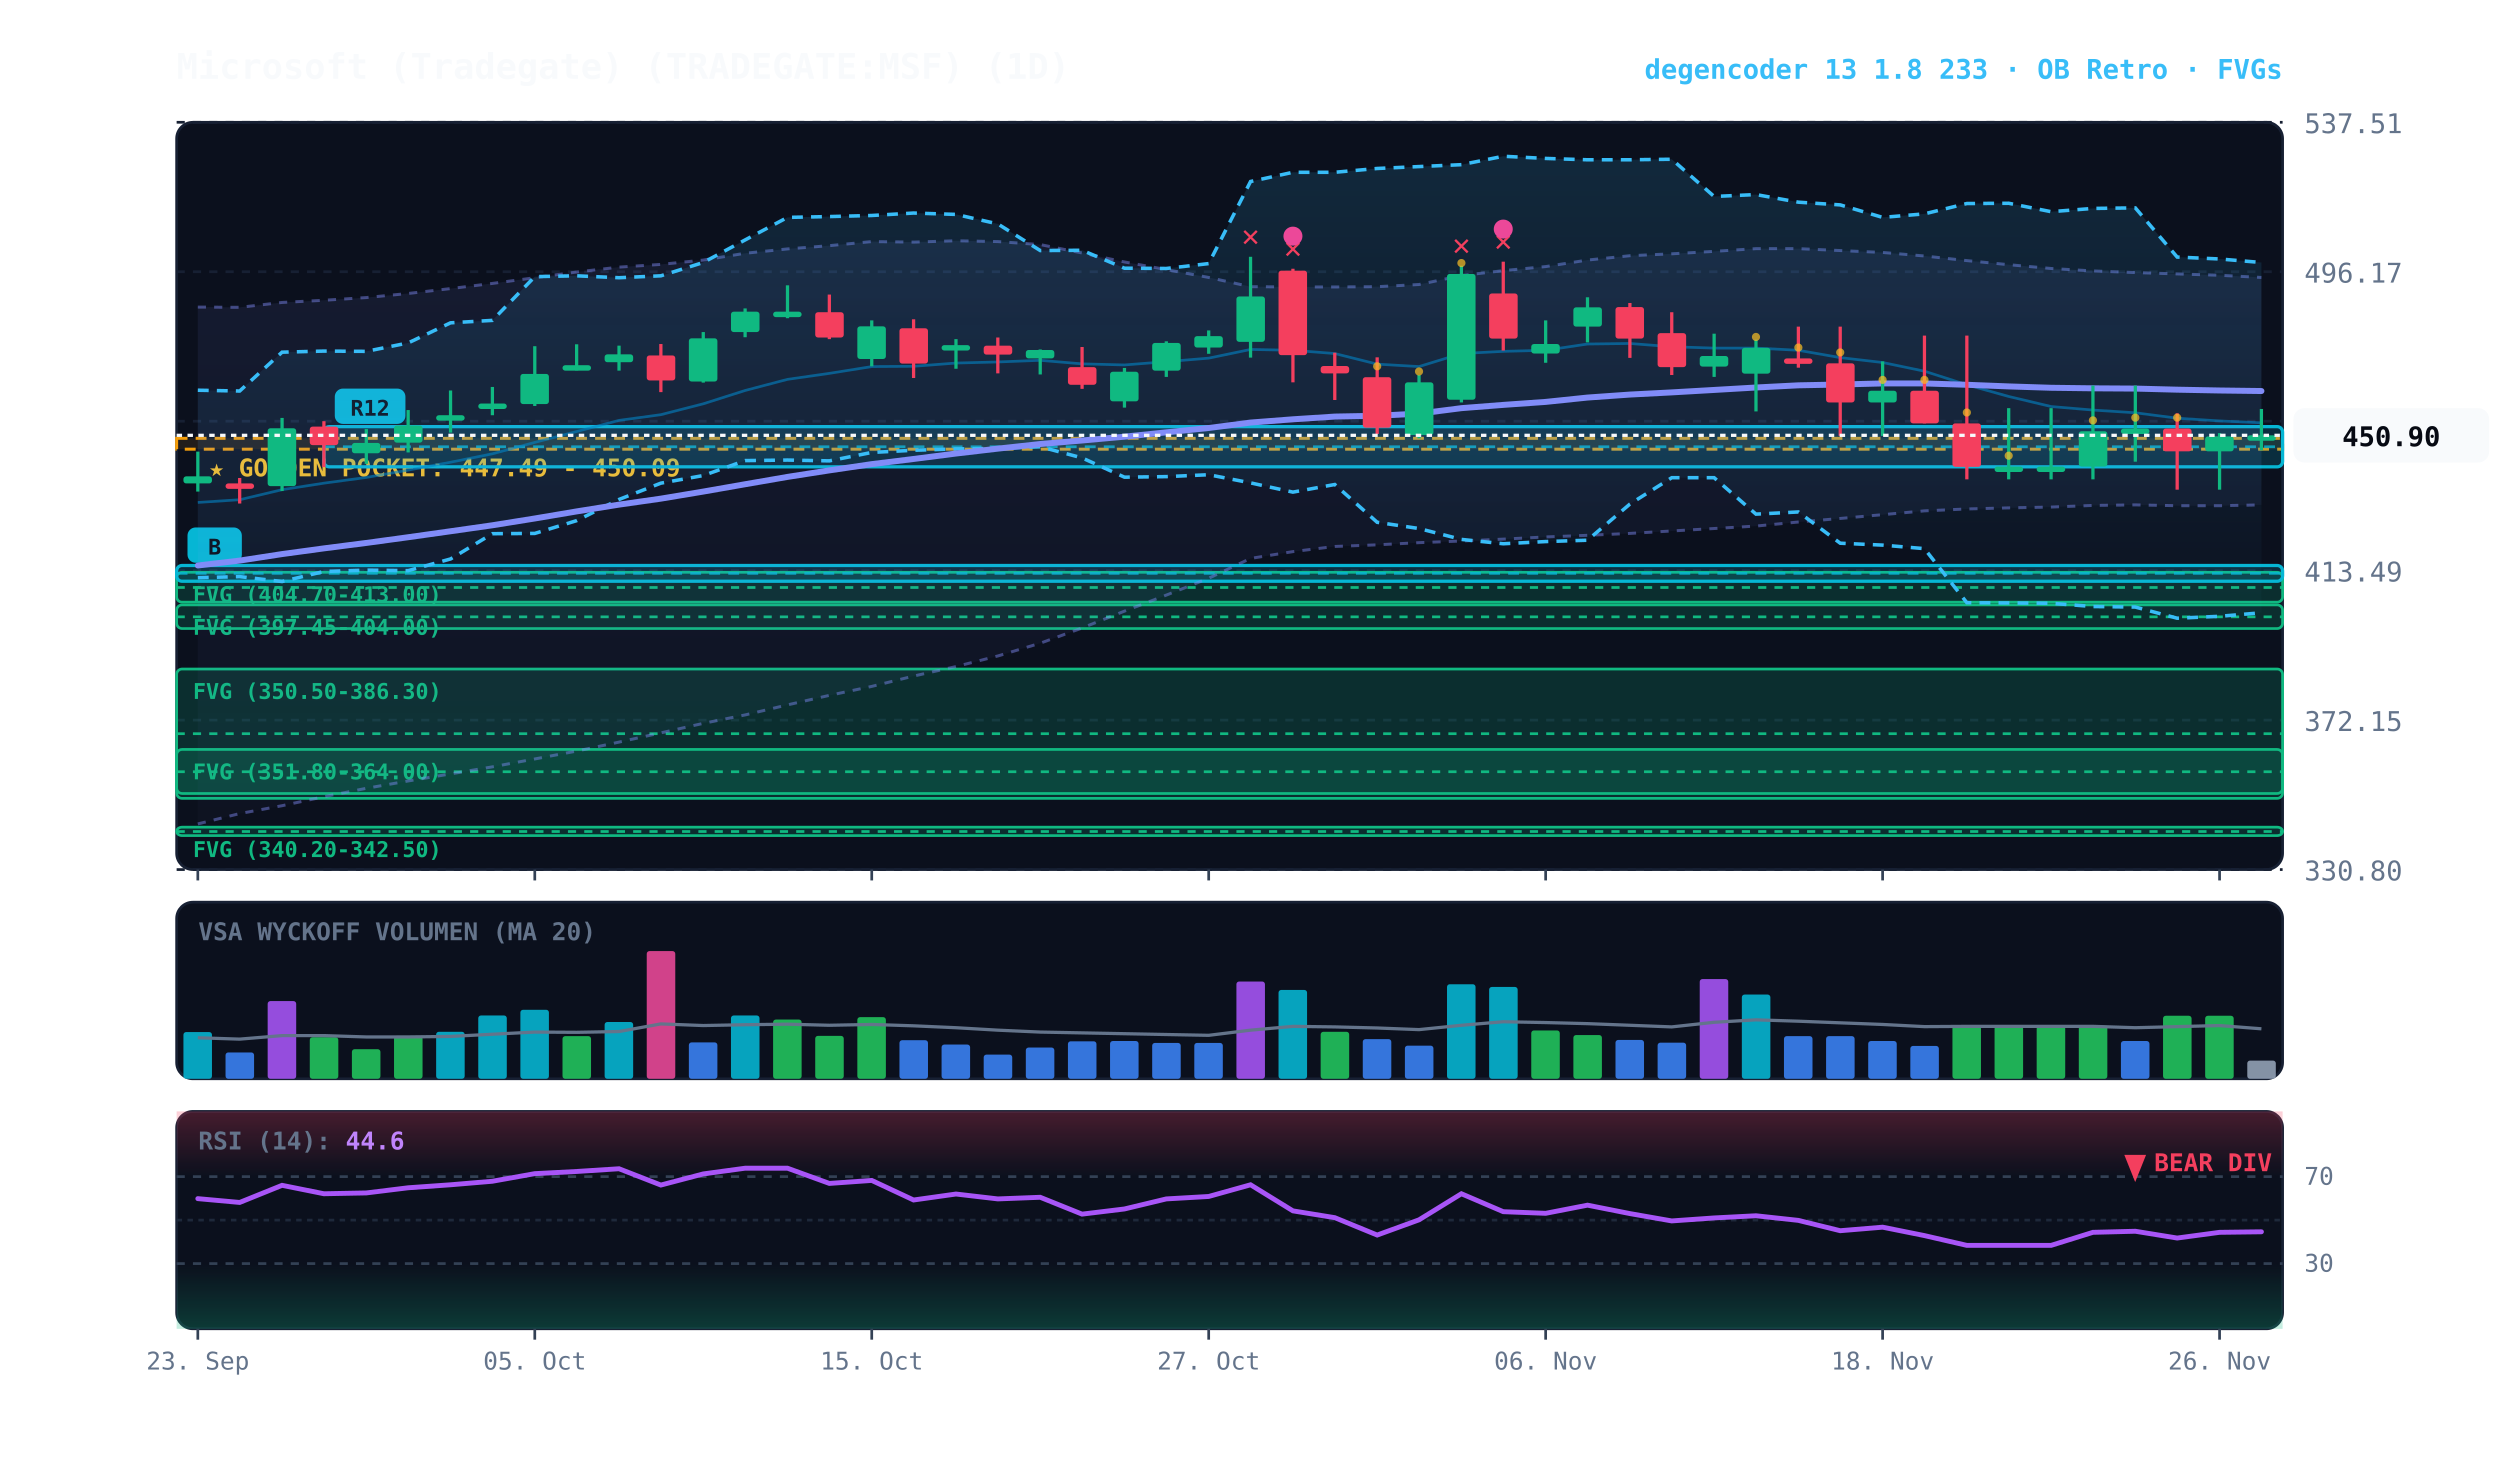
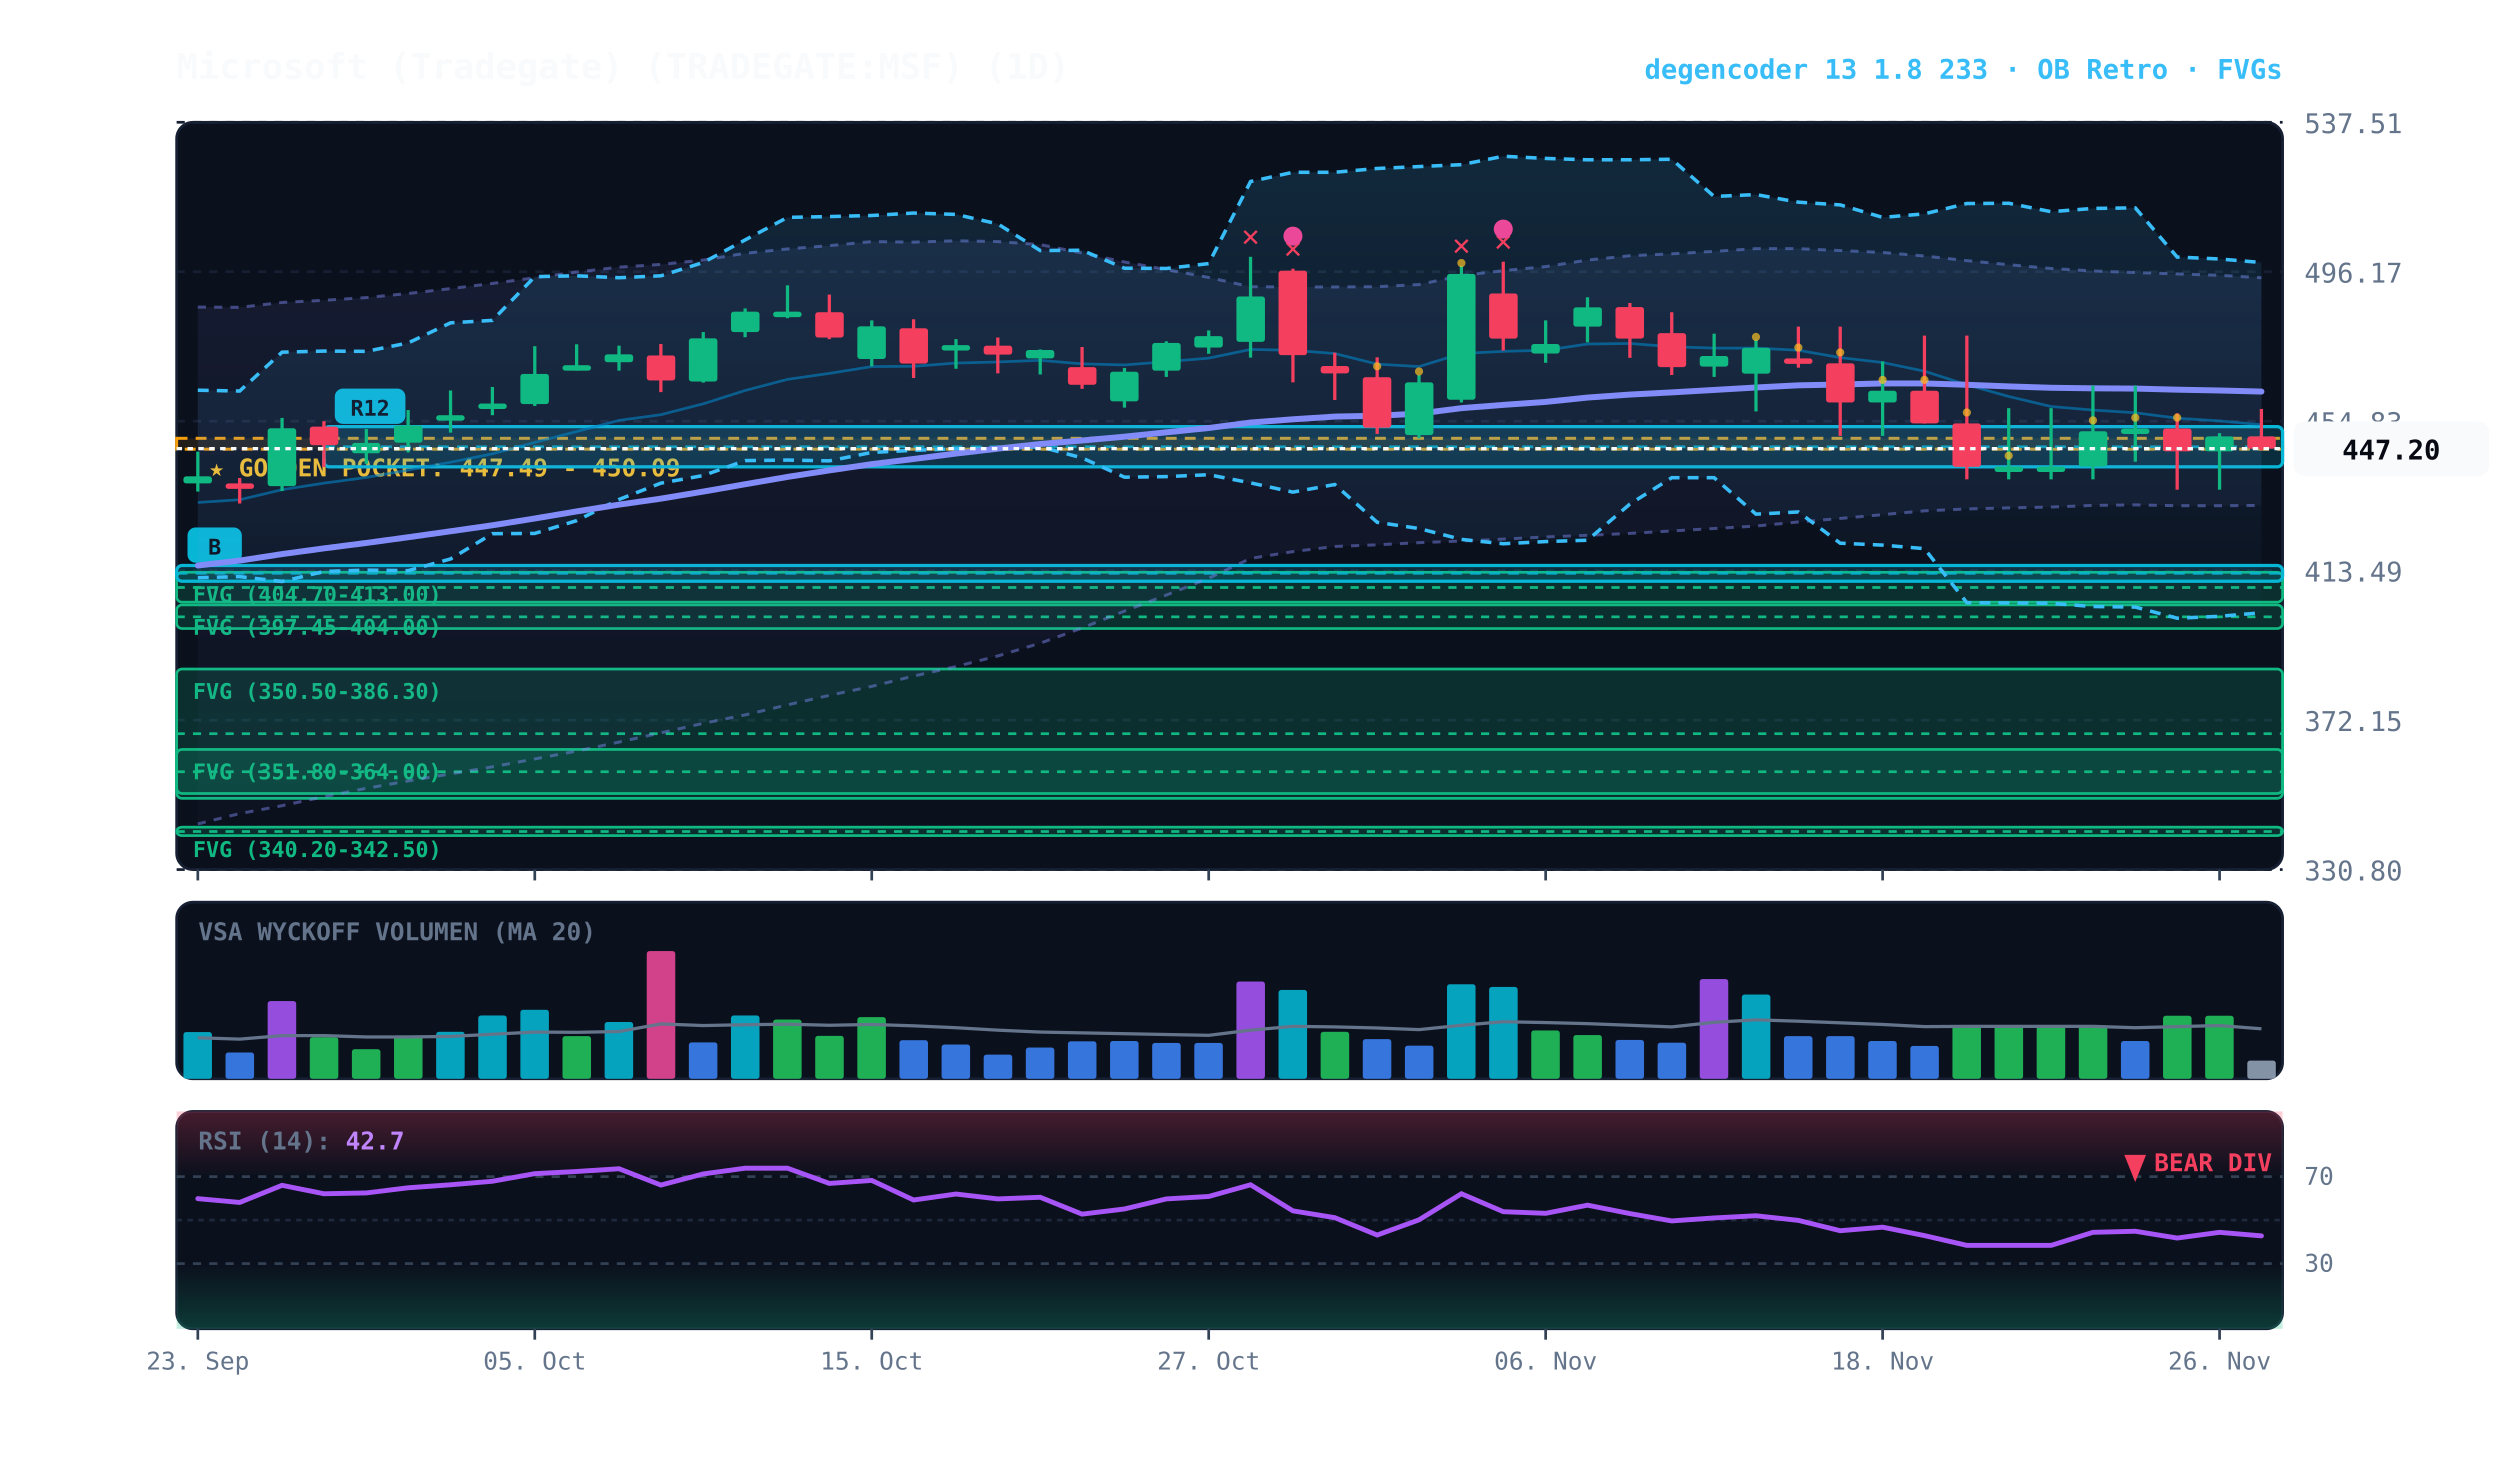
<svg xmlns="http://www.w3.org/2000/svg" viewBox="0 0 920 540" width="100%" height="100%" style="background:#070a13; font-family:'JetBrains Mono', monospace;">
  <defs>
    <linearGradient id="cloud-grad" x1="0%" y1="0%" x2="0%" y2="100%">
      <stop offset="0%" stop-color="#38bdf8" stop-opacity="0.14" />
      <stop offset="100%" stop-color="#38bdf8" stop-opacity="0.02" />
    </linearGradient>
    <linearGradient id="rfe-cloud" x1="0%" y1="0%" x2="0%" y2="100%">
      <stop offset="0%" stop-color="#818cf8" stop-opacity="0.09" />
      <stop offset="100%" stop-color="#818cf8" stop-opacity="0.02" />
    </linearGradient>
    <linearGradient id="rsi-overbought" x1="0%" y1="0%" x2="0%" y2="100%">
      <stop offset="0%" stop-color="#f43f5e" stop-opacity="0.25" />
      <stop offset="100%" stop-color="#f43f5e" stop-opacity="0.0" />
    </linearGradient>
    <linearGradient id="rsi-oversold" x1="0%" y1="0%" x2="0%" y2="100%">
      <stop offset="0%" stop-color="#10b981" stop-opacity="0.0" />
      <stop offset="100%" stop-color="#10b981" stop-opacity="0.25" />
    </linearGradient>
  </defs>
  <rect x="65" y="45" width="775" height="275" fill="#0b101d" rx="6" stroke="#172033" stroke-width="1" />
  <rect x="65" y="332" width="775" height="65" fill="#0b101d" rx="6" stroke="#172033" stroke-width="1" />
  <rect x="65" y="409" width="775" height="80" fill="#0b101d" rx="6" stroke="#172033" stroke-width="1" />
  <line x1="65" y1="320.0" x2="840" y2="320.0" stroke="#172033" stroke-dasharray="3,3" stroke-width="1" />
  <text x="848" y="324.0" fill="#64748b" font-size="10" text-anchor="start">330.80</text>
  <line x1="65" y1="265.0" x2="840" y2="265.0" stroke="#172033" stroke-dasharray="3,3" stroke-width="1" />
  <text x="848" y="269.0" fill="#64748b" font-size="10" text-anchor="start">372.15</text>
  <line x1="65" y1="210.0" x2="840" y2="210.0" stroke="#172033" stroke-dasharray="3,3" stroke-width="1" />
  <text x="848" y="214.0" fill="#64748b" font-size="10" text-anchor="start">413.49</text>
  <line x1="65" y1="155.0" x2="840" y2="155.0" stroke="#172033" stroke-dasharray="3,3" stroke-width="1" />
  <text x="848" y="159.0" fill="#64748b" font-size="10" text-anchor="start">454.83</text>
  <line x1="65" y1="100.0" x2="840" y2="100.0" stroke="#172033" stroke-dasharray="3,3" stroke-width="1" />
  <text x="848" y="104.0" fill="#64748b" font-size="10" text-anchor="start">496.17</text>
  <line x1="65" y1="45.0" x2="840" y2="45.0" stroke="#172033" stroke-dasharray="3,3" stroke-width="1" />
  <text x="848" y="49.0" fill="#64748b" font-size="10" text-anchor="start">537.51</text>
  <rect x="65" y="161.3" width="775" height="4.0" fill="rgba(245, 158, 11, 0.10)" stroke="#f59e0b" stroke-dasharray="4,3" stroke-width="1.1" />
  <text x="77" y="175.3" fill="#fbbf24" font-size="9" font-weight="bold">★ GOLDEN POCKET: 447.49 - 450.09</text>
  <rect x="65.0" y="210.6" width="775.0" height="11.0" fill="rgba(16, 185, 129, 0.18)" stroke="#10b981" stroke-width="1" rx="2" />
  <line x1="65.0" y1="216.2" x2="840" y2="216.2" stroke="#10b981" stroke-dasharray="3,3" stroke-width="1" />
  <text x="71.0" y="221.6" fill="#10b981" font-size="8" font-weight="bold">FVG (404.70-413.00)</text>
  <rect x="65.0" y="222.6" width="775.0" height="8.7" fill="rgba(16, 185, 129, 0.18)" stroke="#10b981" stroke-width="1" rx="2" />
  <line x1="65.0" y1="227.0" x2="840" y2="227.0" stroke="#10b981" stroke-dasharray="3,3" stroke-width="1" />
  <text x="71.0" y="233.6" fill="#10b981" font-size="8" font-weight="bold">FVG (397.45-404.00)</text>
  <rect x="65.0" y="246.2" width="775.0" height="47.6" fill="rgba(16, 185, 129, 0.18)" stroke="#10b981" stroke-width="1" rx="2" />
  <line x1="65.0" y1="270.0" x2="840" y2="270.0" stroke="#10b981" stroke-dasharray="3,3" stroke-width="1" />
  <text x="71.0" y="257.2" fill="#10b981" font-size="8" font-weight="bold">FVG (350.50-386.30)</text>
  <rect x="65.0" y="275.8" width="775.0" height="16.2" fill="rgba(16, 185, 129, 0.18)" stroke="#10b981" stroke-width="1" rx="2" />
  <line x1="65.0" y1="284.0" x2="840" y2="284.0" stroke="#10b981" stroke-dasharray="3,3" stroke-width="1" />
  <text x="71.0" y="286.8" fill="#10b981" font-size="8" font-weight="bold">FVG (351.80-364.00)</text>
  <rect x="65.0" y="304.4" width="775.0" height="3.1" fill="rgba(16, 185, 129, 0.18)" stroke="#10b981" stroke-width="1" rx="2" />
  <line x1="65.0" y1="306.0" x2="840" y2="306.0" stroke="#10b981" stroke-dasharray="3,3" stroke-width="1" />
  <text x="71.0" y="315.4" fill="#10b981" font-size="8" font-weight="bold">FVG (340.20-342.50)</text>
  <rect x="119.2" y="157.0" width="720.8" height="14.8" fill="rgba(6, 182, 212, 0.18)" stroke="#06b6d4" stroke-width="1.2" rx="2" />
  <line x1="119.2" y1="164.4" x2="840" y2="164.4" stroke="#06b6d4" stroke-dasharray="4,3" stroke-width="1.0" opacity="0.8" />
  <rect x="123.2" y="143.0" width="26" height="13" fill="#06b6d4" rx="3" />
  <text x="136.2" y="153.0" fill="#070a13" font-size="8" font-weight="bold" text-anchor="middle">R12</text>
  <rect x="65.0" y="208.1" width="775.0" height="5.8" fill="rgba(6, 182, 212, 0.18)" stroke="#06b6d4" stroke-width="1.2" rx="2" />
  <line x1="65.0" y1="211.0" x2="840" y2="211.0" stroke="#06b6d4" stroke-dasharray="4,3" stroke-width="1.0" opacity="0.8" />
  <rect x="69.0" y="194.1" width="20" height="13" fill="#06b6d4" rx="3" />
  <text x="79.0" y="204.1" fill="#070a13" font-size="8" font-weight="bold" text-anchor="middle">B</text>
-   <polygon points="72.8,113.0 88.2,113.1 103.8,111.3 119.2,110.5 134.8,109.5 150.2,108.0 165.8,106.2 181.2,104.3 196.8,102.2 212.2,100.1 227.8,98.3 243.2,97.3 258.8,95.7 274.2,93.2 289.8,91.6 305.2,90.4 320.8,88.9 336.2,89.1 351.8,88.6 367.2,88.9 382.8,90.0 398.2,93.1 413.8,96.4 429.2,99.2 444.8,102.1 460.2,105.5 475.8,105.6 491.2,105.6 506.8,105.5 522.2,104.7 537.8,101.4 553.2,99.6 568.8,98.1 584.2,95.7 599.8,94.1 615.2,93.4 630.8,92.5 646.2,91.5 661.8,91.5 677.2,92.2 692.8,92.9 708.2,94.2 723.8,95.9 739.2,97.4 754.8,98.8 770.2,99.7 785.8,100.3 801.2,100.8 816.8,101.3 832.2,102.1 832.2,185.8 816.8,186.1 801.2,186.1 785.8,185.8 770.2,186.0 754.8,186.6 739.2,186.9 723.8,187.3 708.2,188.0 692.8,189.4 677.2,190.8 661.8,192.1 646.2,193.6 630.8,194.5 615.2,195.4 599.8,196.3 584.2,197.0 568.8,197.6 553.2,198.4 537.8,199.1 522.2,199.7 506.8,200.5 491.2,201.1 475.8,203.0 460.2,205.5 444.8,212.8 429.2,219.0 413.8,224.9 398.2,231.1 382.8,236.7 367.2,241.4 351.8,245.3 336.2,248.8 320.8,252.6 305.2,255.9 289.8,259.4 274.2,263.1 258.8,266.2 243.2,269.7 227.8,273.1 212.2,276.4 196.8,279.3 181.2,282.2 165.8,284.8 150.2,287.4 134.8,290.1 119.2,293.2 103.8,296.5 88.2,299.4 72.8,303.2" fill="url(#rfe-cloud)" />
-   <polyline points="72.8,113.0 88.2,113.1 103.8,111.3 119.2,110.5 134.8,109.5 150.2,108.0 165.8,106.2 181.2,104.3 196.8,102.2 212.2,100.1 227.8,98.3 243.2,97.3 258.8,95.7 274.2,93.2 289.8,91.6 305.2,90.4 320.8,88.9 336.2,89.1 351.8,88.6 367.2,88.9 382.8,90.0 398.2,93.1 413.8,96.4 429.2,99.2 444.8,102.1 460.2,105.5 475.8,105.6 491.2,105.6 506.8,105.5 522.2,104.7 537.8,101.4 553.2,99.6 568.8,98.1 584.2,95.7 599.8,94.1 615.2,93.4 630.8,92.5 646.2,91.5 661.8,91.5 677.2,92.2 692.8,92.9 708.2,94.2 723.8,95.9 739.2,97.4 754.8,98.8 770.2,99.7 785.8,100.3 801.2,100.8 816.8,101.3 832.2,102.1" fill="none" stroke="#818cf8" stroke-width="1.1" stroke-opacity="0.45" stroke-dasharray="3,3" />
-   <polyline points="72.8,303.2 88.2,299.4 103.8,296.5 119.2,293.2 134.8,290.1 150.2,287.4 165.8,284.8 181.2,282.2 196.8,279.3 212.2,276.4 227.8,273.1 243.2,269.7 258.8,266.2 274.2,263.1 289.8,259.4 305.2,255.9 320.8,252.6 336.2,248.8 351.8,245.3 367.2,241.4 382.8,236.7 398.2,231.1 413.8,224.9 429.2,219.0 444.8,212.8 460.2,205.5 475.8,203.0 491.2,201.1 506.8,200.5 522.2,199.7 537.8,199.1 553.2,198.4 568.8,197.6 584.2,197.0 599.8,196.3 615.2,195.4 630.8,194.5 646.2,193.6 661.8,192.1 677.2,190.8 692.8,189.4 708.2,188.0 723.8,187.3 739.2,186.9 754.8,186.6 770.2,186.0 785.8,185.8 801.2,186.1 816.8,186.1 832.2,185.8" fill="none" stroke="#818cf8" stroke-width="1.1" stroke-opacity="0.45" stroke-dasharray="3,3" />
+   <polygon points="72.8,113.0 88.2,113.1 103.8,111.3 119.2,110.5 134.8,109.5 150.2,108.0 165.8,106.2 181.2,104.3 196.8,102.2 212.2,100.1 227.8,98.3 243.2,97.3 258.8,95.7 274.2,93.2 289.8,91.6 305.2,90.4 320.8,88.9 336.2,89.1 351.8,88.6 367.2,88.9 382.8,90.0 398.2,93.1 413.8,96.4 429.2,99.2 444.8,102.1 460.2,105.5 475.8,105.6 491.2,105.6 506.8,105.5 522.2,104.7 537.8,101.4 553.2,99.6 568.8,98.1 584.2,95.7 599.8,94.1 615.2,93.4 630.8,92.5 646.2,91.5 661.8,91.5 677.2,92.2 692.8,92.9 708.2,94.2 723.8,95.9 739.2,97.4 754.8,98.8 770.2,99.7 785.8,100.3 801.2,100.8 816.8,101.3 832.2,102.2 832.2,186.0 816.8,186.1 801.2,186.1 785.8,185.8 770.2,186.0 754.8,186.6 739.2,186.9 723.8,187.3 708.2,188.0 692.8,189.4 677.2,190.8 661.8,192.1 646.2,193.6 630.8,194.5 615.2,195.4 599.8,196.3 584.2,197.0 568.8,197.6 553.2,198.4 537.8,199.1 522.2,199.7 506.8,200.5 491.2,201.1 475.8,203.0 460.2,205.5 444.8,212.8 429.2,219.0 413.8,224.9 398.2,231.1 382.8,236.7 367.2,241.4 351.8,245.3 336.2,248.8 320.8,252.6 305.2,255.9 289.8,259.4 274.2,263.1 258.8,266.2 243.2,269.7 227.8,273.1 212.2,276.4 196.8,279.3 181.2,282.2 165.8,284.8 150.2,287.4 134.8,290.1 119.2,293.2 103.8,296.5 88.2,299.4 72.8,303.2" fill="url(#rfe-cloud)" />
+   <polyline points="72.8,113.0 88.2,113.1 103.8,111.3 119.2,110.5 134.8,109.5 150.2,108.0 165.8,106.2 181.2,104.3 196.8,102.2 212.2,100.1 227.8,98.3 243.2,97.3 258.8,95.7 274.2,93.2 289.8,91.6 305.2,90.4 320.8,88.9 336.2,89.1 351.8,88.6 367.2,88.9 382.8,90.0 398.2,93.1 413.8,96.4 429.2,99.2 444.8,102.1 460.2,105.5 475.8,105.6 491.2,105.6 506.8,105.5 522.2,104.7 537.8,101.4 553.2,99.6 568.8,98.1 584.2,95.7 599.8,94.1 615.2,93.4 630.8,92.5 646.2,91.5 661.8,91.5 677.2,92.2 692.8,92.9 708.2,94.2 723.8,95.9 739.2,97.4 754.8,98.8 770.2,99.7 785.8,100.3 801.2,100.8 816.8,101.3 832.2,102.2" fill="none" stroke="#818cf8" stroke-width="1.1" stroke-opacity="0.45" stroke-dasharray="3,3" />
+   <polyline points="72.8,303.2 88.2,299.4 103.8,296.5 119.2,293.2 134.8,290.1 150.2,287.4 165.8,284.8 181.2,282.2 196.8,279.3 212.2,276.4 227.8,273.1 243.2,269.7 258.8,266.2 274.2,263.1 289.8,259.4 305.2,255.9 320.8,252.6 336.2,248.8 351.8,245.3 367.2,241.4 382.8,236.7 398.2,231.1 413.8,224.9 429.2,219.0 444.8,212.8 460.2,205.5 475.8,203.0 491.2,201.1 506.8,200.5 522.2,199.7 537.8,199.1 553.2,198.4 568.8,197.6 584.2,197.0 599.8,196.3 615.2,195.4 630.8,194.5 646.2,193.6 661.8,192.1 677.2,190.8 692.8,189.4 708.2,188.0 723.8,187.3 739.2,186.9 754.8,186.6 770.2,186.0 785.8,185.8 801.2,186.1 816.8,186.1 832.2,186.0" fill="none" stroke="#818cf8" stroke-width="1.1" stroke-opacity="0.45" stroke-dasharray="3,3" />
  <polygon points="72.8,143.6 88.2,143.9 103.8,129.6 119.2,129.2 134.8,129.3 150.2,126.2 165.8,118.8 181.2,117.9 196.8,101.8 212.2,101.5 227.8,102.2 243.2,101.5 258.8,96.6 274.2,88.3 289.8,80.0 305.2,79.7 320.8,79.3 336.2,78.4 351.8,78.9 367.2,82.4 382.8,92.2 398.2,92.1 413.8,98.7 429.2,98.8 444.8,97.0 460.2,66.8 475.8,63.4 491.2,63.4 506.8,62.0 522.2,61.3 537.8,60.6 553.2,57.5 568.8,58.3 584.2,58.8 599.8,58.8 615.2,58.6 630.8,72.3 646.2,71.6 661.8,74.4 677.2,75.4 692.8,80.0 708.2,78.7 723.8,74.9 739.2,74.8 754.8,77.9 770.2,76.7 785.8,76.5 801.2,94.6 816.8,95.3 832.2,96.6 832.2,225.5 816.8,226.8 801.2,227.5 785.8,223.4 770.2,223.2 754.8,222.0 739.2,221.9 723.8,221.8 708.2,201.9 692.8,200.6 677.2,199.9 661.8,188.4 646.2,189.2 630.8,175.8 615.2,175.8 599.8,185.5 584.2,198.8 568.8,199.3 553.2,200.1 537.8,198.5 522.2,194.5 506.8,192.2 491.2,178.3 475.8,181.1 460.2,177.7 444.8,174.7 429.2,175.4 413.8,175.6 398.2,168.5 382.8,164.4 367.2,165.0 351.8,165.2 336.2,165.7 320.8,166.5 305.2,169.6 289.8,169.3 274.2,169.5 258.8,175.0 243.2,177.8 227.8,183.8 212.2,191.6 196.8,196.3 181.2,196.4 165.8,205.7 150.2,210.0 134.8,209.8 119.2,210.3 103.8,214.0 88.2,212.2 72.8,212.6" fill="url(#cloud-grad)" />
  <polyline points="72.8,143.6 88.2,143.9 103.8,129.6 119.2,129.2 134.8,129.3 150.2,126.2 165.8,118.8 181.2,117.9 196.8,101.8 212.2,101.5 227.8,102.2 243.2,101.5 258.8,96.6 274.2,88.3 289.8,80.0 305.2,79.7 320.8,79.3 336.2,78.4 351.8,78.9 367.2,82.4 382.8,92.2 398.2,92.1 413.8,98.7 429.2,98.8 444.8,97.0 460.2,66.8 475.8,63.4 491.2,63.4 506.8,62.0 522.2,61.3 537.8,60.6 553.2,57.5 568.8,58.3 584.2,58.8 599.8,58.8 615.2,58.6 630.8,72.3 646.2,71.6 661.8,74.4 677.2,75.4 692.8,80.0 708.2,78.7 723.8,74.9 739.2,74.8 754.8,77.9 770.2,76.7 785.8,76.5 801.2,94.6 816.8,95.3 832.2,96.6" fill="none" stroke="#38bdf8" stroke-width="1.3" stroke-dasharray="4,3" />
  <polyline points="72.8,212.6 88.2,212.2 103.8,214.0 119.2,210.3 134.8,209.8 150.2,210.0 165.8,205.7 181.2,196.4 196.8,196.3 212.2,191.6 227.8,183.8 243.2,177.8 258.8,175.0 274.2,169.5 289.8,169.3 305.2,169.6 320.8,166.5 336.2,165.7 351.8,165.2 367.2,165.0 382.8,164.4 398.2,168.5 413.8,175.6 429.2,175.4 444.8,174.7 460.2,177.7 475.8,181.1 491.2,178.3 506.8,192.2 522.2,194.5 537.8,198.5 553.2,200.1 568.8,199.3 584.2,198.8 599.8,185.5 615.2,175.8 630.8,175.8 646.2,189.2 661.8,188.4 677.2,199.9 692.8,200.6 708.2,201.9 723.8,221.8 739.2,221.9 754.8,222.0 770.2,223.2 785.8,223.4 801.2,227.5 816.8,226.8 832.2,225.5" fill="none" stroke="#38bdf8" stroke-width="1.3" stroke-dasharray="4,3" />
-   <polyline points="72.8,184.9 88.2,183.9 103.8,180.2 119.2,177.8 134.8,175.7 150.2,173.0 165.8,170.1 181.2,167.0 196.8,162.8 212.2,158.8 227.8,154.7 243.2,152.6 258.8,148.6 274.2,143.7 289.8,139.6 305.2,137.4 320.8,134.9 336.2,134.8 351.8,133.6 367.2,133.2 382.8,132.6 398.2,133.9 413.8,134.3 429.2,133.1 444.8,131.8 460.2,128.6 475.8,128.9 491.2,130.1 506.8,134.0 522.2,134.9 537.8,130.1 553.2,129.3 568.8,128.9 584.2,126.6 599.8,126.4 615.2,127.6 630.8,128.1 646.2,128.1 661.8,128.9 677.2,131.6 692.8,133.4 708.2,136.6 723.8,141.6 739.2,145.9 754.8,149.6 770.2,150.9 785.8,151.9 801.2,153.9 816.8,154.9 832.2,155.6" fill="none" stroke="#0284c7" stroke-width="1.0" stroke-opacity="0.6" />
-   <polyline points="72.8,208.1 88.2,206.3 103.8,203.9 119.2,201.8 134.8,199.8 150.2,197.7 165.8,195.5 181.2,193.3 196.8,190.8 212.2,188.2 227.8,185.7 243.2,183.5 258.8,180.9 274.2,178.2 289.8,175.5 305.2,173.1 320.8,170.8 336.2,168.9 351.8,166.9 367.2,165.1 382.8,163.4 398.2,162.1 413.8,160.7 429.2,159.1 444.8,157.5 460.2,155.5 475.8,154.3 491.2,153.3 506.8,153.0 522.2,152.2 537.8,150.2 553.2,149.0 568.8,147.9 584.2,146.3 599.8,145.2 615.2,144.4 630.8,143.5 646.2,142.6 661.8,141.8 677.2,141.5 692.8,141.1 708.2,141.1 723.8,141.6 739.2,142.2 754.8,142.7 770.2,142.9 785.8,143.0 801.2,143.4 816.8,143.7 832.2,143.9" fill="none" stroke="#818cf8" stroke-width="2.2" stroke-linecap="round" />
+   <polyline points="72.8,184.9 88.2,183.9 103.8,180.2 119.2,177.8 134.8,175.7 150.2,173.0 165.8,170.1 181.2,167.0 196.8,162.8 212.2,158.8 227.8,154.7 243.2,152.6 258.8,148.6 274.2,143.7 289.8,139.6 305.2,137.4 320.8,134.9 336.2,134.8 351.8,133.6 367.2,133.2 382.8,132.6 398.2,133.9 413.8,134.3 429.2,133.1 444.8,131.8 460.2,128.6 475.8,128.9 491.2,130.1 506.8,134.0 522.2,134.9 537.8,130.1 553.2,129.3 568.8,128.9 584.2,126.6 599.8,126.4 615.2,127.6 630.8,128.1 646.2,128.1 661.8,128.9 677.2,131.6 692.8,133.4 708.2,136.6 723.8,141.6 739.2,145.9 754.8,149.6 770.2,150.9 785.8,151.9 801.2,153.9 816.8,154.9 832.2,156.3" fill="none" stroke="#0284c7" stroke-width="1.0" stroke-opacity="0.6" />
+   <polyline points="72.8,208.1 88.2,206.3 103.8,203.9 119.2,201.8 134.8,199.8 150.2,197.7 165.8,195.5 181.2,193.3 196.8,190.8 212.2,188.2 227.8,185.7 243.2,183.5 258.8,180.9 274.2,178.2 289.8,175.5 305.2,173.1 320.8,170.8 336.2,168.9 351.8,166.9 367.2,165.1 382.8,163.4 398.2,162.1 413.8,160.7 429.2,159.1 444.8,157.5 460.2,155.5 475.8,154.3 491.2,153.3 506.8,153.0 522.2,152.2 537.8,150.2 553.2,149.0 568.8,147.9 584.2,146.3 599.8,145.2 615.2,144.4 630.8,143.5 646.2,142.6 661.8,141.8 677.2,141.5 692.8,141.1 708.2,141.1 723.8,141.6 739.2,142.2 754.8,142.7 770.2,142.9 785.8,143.0 801.2,143.4 816.8,143.7 832.2,144.1" fill="none" stroke="#818cf8" stroke-width="2.2" stroke-linecap="round" />
  <line x1="72.8" y1="166.2" x2="72.8" y2="180.9" stroke="#10b981" stroke-width="1.2" />
  <rect x="67.5" y="175.3" width="10.5" height="2.6" fill="#10b981" rx="1" />
  <line x1="88.2" y1="175.9" x2="88.2" y2="185.3" stroke="#f43f5e" stroke-width="1.2" />
  <rect x="83.0" y="177.9" width="10.5" height="2.0" fill="#f43f5e" rx="1" />
  <line x1="103.8" y1="153.8" x2="103.8" y2="180.7" stroke="#10b981" stroke-width="1.2" />
  <rect x="98.5" y="157.6" width="10.5" height="21.3" fill="#10b981" rx="1" />
  <line x1="119.2" y1="155.0" x2="119.2" y2="171.9" stroke="#f43f5e" stroke-width="1.2" />
  <rect x="114.0" y="157.0" width="10.5" height="6.8" fill="#f43f5e" rx="1" />
  <line x1="134.8" y1="157.9" x2="134.8" y2="170.7" stroke="#10b981" stroke-width="1.2" />
  <rect x="129.5" y="163.0" width="10.5" height="3.8" fill="#10b981" rx="1" />
  <line x1="150.2" y1="150.9" x2="150.2" y2="166.5" stroke="#10b981" stroke-width="1.2" />
  <rect x="145.0" y="156.6" width="10.5" height="6.3" fill="#10b981" rx="1" />
  <line x1="165.8" y1="143.7" x2="165.8" y2="159.2" stroke="#10b981" stroke-width="1.2" />
  <rect x="160.5" y="152.8" width="10.5" height="2.0" fill="#10b981" rx="1" />
  <line x1="181.2" y1="142.4" x2="181.2" y2="152.8" stroke="#10b981" stroke-width="1.2" />
  <rect x="176.0" y="148.5" width="10.5" height="2.0" fill="#10b981" rx="1" />
  <line x1="196.8" y1="127.4" x2="196.8" y2="149.4" stroke="#10b981" stroke-width="1.2" />
  <rect x="191.5" y="137.6" width="10.5" height="11.1" fill="#10b981" rx="1" />
  <line x1="212.2" y1="126.7" x2="212.2" y2="136.3" stroke="#10b981" stroke-width="1.2" />
  <rect x="207.0" y="134.4" width="10.5" height="2.0" fill="#10b981" rx="1" />
  <line x1="227.8" y1="127.2" x2="227.8" y2="136.4" stroke="#10b981" stroke-width="1.2" />
  <rect x="222.5" y="130.4" width="10.5" height="2.9" fill="#10b981" rx="1" />
  <line x1="243.2" y1="126.6" x2="243.2" y2="144.3" stroke="#f43f5e" stroke-width="1.2" />
  <rect x="238.0" y="130.8" width="10.5" height="9.2" fill="#f43f5e" rx="1" />
  <line x1="258.8" y1="122.2" x2="258.8" y2="140.8" stroke="#10b981" stroke-width="1.2" />
  <rect x="253.5" y="124.5" width="10.5" height="15.9" fill="#10b981" rx="1" />
  <line x1="274.2" y1="113.5" x2="274.2" y2="124.1" stroke="#10b981" stroke-width="1.2" />
  <rect x="269.0" y="114.7" width="10.5" height="7.5" fill="#10b981" rx="1" />
  <line x1="289.8" y1="105.0" x2="289.8" y2="117.1" stroke="#10b981" stroke-width="1.2" />
  <rect x="284.5" y="114.7" width="10.5" height="2.0" fill="#10b981" rx="1" />
  <line x1="305.2" y1="108.4" x2="305.2" y2="124.8" stroke="#f43f5e" stroke-width="1.2" />
  <rect x="300.0" y="114.9" width="10.5" height="9.3" fill="#f43f5e" rx="1" />
  <line x1="320.8" y1="117.9" x2="320.8" y2="134.8" stroke="#10b981" stroke-width="1.2" />
  <rect x="315.5" y="120.1" width="10.5" height="12.0" fill="#10b981" rx="1" />
  <line x1="336.2" y1="117.5" x2="336.2" y2="139.1" stroke="#f43f5e" stroke-width="1.2" />
  <rect x="331.0" y="120.8" width="10.5" height="13.0" fill="#f43f5e" rx="1" />
  <line x1="351.8" y1="124.8" x2="351.8" y2="135.7" stroke="#10b981" stroke-width="1.2" />
  <rect x="346.5" y="127.0" width="10.5" height="2.0" fill="#10b981" rx="1" />
  <line x1="367.2" y1="124.2" x2="367.2" y2="137.4" stroke="#f43f5e" stroke-width="1.2" />
  <rect x="362.0" y="127.2" width="10.5" height="3.3" fill="#f43f5e" rx="1" />
  <line x1="382.8" y1="128.6" x2="382.8" y2="137.8" stroke="#10b981" stroke-width="1.2" />
  <rect x="377.5" y="128.8" width="10.5" height="3.1" fill="#10b981" rx="1" />
  <line x1="398.2" y1="127.7" x2="398.2" y2="143.1" stroke="#f43f5e" stroke-width="1.2" />
  <rect x="393.0" y="135.1" width="10.5" height="6.5" fill="#f43f5e" rx="1" />
  <line x1="413.8" y1="135.4" x2="413.8" y2="150.0" stroke="#10b981" stroke-width="1.2" />
  <rect x="408.5" y="136.8" width="10.5" height="10.9" fill="#10b981" rx="1" />
  <line x1="429.2" y1="125.6" x2="429.2" y2="138.7" stroke="#10b981" stroke-width="1.2" />
  <rect x="424.0" y="126.2" width="10.5" height="10.2" fill="#10b981" rx="1" />
  <line x1="444.8" y1="121.6" x2="444.8" y2="130.2" stroke="#10b981" stroke-width="1.2" />
  <rect x="439.5" y="123.7" width="10.5" height="4.2" fill="#10b981" rx="1" />
  <line x1="460.2" y1="94.5" x2="460.2" y2="131.6" stroke="#10b981" stroke-width="1.2" />
  <rect x="455.0" y="109.1" width="10.5" height="16.7" fill="#10b981" rx="1" />
  <text x="460.2" y="90.5" fill="#f43f5e" font-size="11" font-weight="bold" text-anchor="middle">✕</text>
  <line x1="475.8" y1="98.9" x2="475.8" y2="140.7" stroke="#f43f5e" stroke-width="1.2" />
  <rect x="470.5" y="99.6" width="10.5" height="31.1" fill="#f43f5e" rx="1" />
  <text x="475.8" y="94.9" fill="#f43f5e" font-size="11" font-weight="bold" text-anchor="middle">✕</text>
  <circle cx="475.8" cy="86.9" r="3.5" fill="#ec4899" />
  <line x1="491.2" y1="129.8" x2="491.2" y2="147.2" stroke="#f43f5e" stroke-width="1.2" />
  <rect x="486.0" y="134.7" width="10.5" height="2.7" fill="#f43f5e" rx="1" />
  <line x1="506.8" y1="131.5" x2="506.8" y2="159.7" stroke="#f43f5e" stroke-width="1.2" />
  <rect x="501.5" y="138.8" width="10.5" height="18.6" fill="#f43f5e" rx="1" />
  <circle cx="506.8" cy="134.8" r="1.5" fill="#fbbf24" opacity="0.7" />
  <line x1="522.2" y1="138.0" x2="522.2" y2="161.3" stroke="#10b981" stroke-width="1.2" />
  <rect x="517.0" y="140.7" width="10.5" height="19.4" fill="#10b981" rx="1" />
  <circle cx="522.2" cy="136.7" r="1.5" fill="#fbbf24" opacity="0.7" />
  <line x1="537.8" y1="97.8" x2="537.8" y2="148.1" stroke="#10b981" stroke-width="1.2" />
  <rect x="532.5" y="100.8" width="10.5" height="46.3" fill="#10b981" rx="1" />
  <text x="537.8" y="93.8" fill="#f43f5e" font-size="11" font-weight="bold" text-anchor="middle">✕</text>
  <circle cx="537.8" cy="96.8" r="1.5" fill="#fbbf24" opacity="0.7" />
  <line x1="553.2" y1="96.3" x2="553.2" y2="129.0" stroke="#f43f5e" stroke-width="1.2" />
  <rect x="548.0" y="108.0" width="10.5" height="16.6" fill="#f43f5e" rx="1" />
  <text x="553.2" y="92.3" fill="#f43f5e" font-size="11" font-weight="bold" text-anchor="middle">✕</text>
  <circle cx="553.2" cy="84.3" r="3.5" fill="#ec4899" />
  <line x1="568.8" y1="117.9" x2="568.8" y2="133.5" stroke="#10b981" stroke-width="1.2" />
  <rect x="563.5" y="126.6" width="10.5" height="3.5" fill="#10b981" rx="1" />
  <line x1="584.2" y1="109.4" x2="584.2" y2="126.0" stroke="#10b981" stroke-width="1.2" />
  <rect x="579.0" y="113.1" width="10.5" height="7.1" fill="#10b981" rx="1" />
  <line x1="599.8" y1="111.5" x2="599.8" y2="131.7" stroke="#f43f5e" stroke-width="1.2" />
  <rect x="594.5" y="113.0" width="10.5" height="11.6" fill="#f43f5e" rx="1" />
  <line x1="615.2" y1="114.9" x2="615.2" y2="138.0" stroke="#f43f5e" stroke-width="1.2" />
  <rect x="610.0" y="122.6" width="10.5" height="12.5" fill="#f43f5e" rx="1" />
  <line x1="630.8" y1="122.8" x2="630.8" y2="138.7" stroke="#10b981" stroke-width="1.2" />
  <rect x="625.5" y="131.0" width="10.5" height="3.9" fill="#10b981" rx="1" />
  <line x1="646.2" y1="125.0" x2="646.2" y2="151.4" stroke="#10b981" stroke-width="1.2" />
  <rect x="641.0" y="128.0" width="10.5" height="9.5" fill="#10b981" rx="1" />
  <circle cx="646.2" cy="124.0" r="1.5" fill="#fbbf24" opacity="0.7" />
  <line x1="661.8" y1="120.2" x2="661.8" y2="135.3" stroke="#f43f5e" stroke-width="1.2" />
  <rect x="656.5" y="131.9" width="10.5" height="2.0" fill="#f43f5e" rx="1" />
  <circle cx="661.8" cy="127.9" r="1.5" fill="#fbbf24" opacity="0.7" />
  <line x1="677.2" y1="120.2" x2="677.2" y2="160.4" stroke="#f43f5e" stroke-width="1.2" />
  <rect x="672.0" y="133.7" width="10.5" height="14.4" fill="#f43f5e" rx="1" />
  <circle cx="677.2" cy="129.7" r="1.5" fill="#fbbf24" opacity="0.7" />
  <line x1="692.8" y1="133.0" x2="692.8" y2="160.4" stroke="#10b981" stroke-width="1.2" />
  <rect x="687.5" y="143.8" width="10.5" height="4.3" fill="#10b981" rx="1" />
  <circle cx="692.8" cy="139.8" r="1.5" fill="#fbbf24" opacity="0.7" />
  <line x1="708.2" y1="123.5" x2="708.2" y2="155.8" stroke="#f43f5e" stroke-width="1.2" />
  <rect x="703.0" y="143.8" width="10.5" height="12.0" fill="#f43f5e" rx="1" />
  <circle cx="708.2" cy="139.8" r="1.5" fill="#fbbf24" opacity="0.7" />
  <line x1="723.8" y1="123.5" x2="723.8" y2="176.4" stroke="#f43f5e" stroke-width="1.2" />
  <rect x="718.5" y="155.8" width="10.5" height="16.0" fill="#f43f5e" rx="1" />
  <circle cx="723.8" cy="151.8" r="1.5" fill="#fbbf24" opacity="0.7" />
  <line x1="739.2" y1="150.2" x2="739.2" y2="176.4" stroke="#10b981" stroke-width="1.2" />
  <rect x="734.0" y="171.7" width="10.5" height="2.0" fill="#10b981" rx="1" />
  <circle cx="739.2" cy="167.7" r="1.5" fill="#fbbf24" opacity="0.7" />
  <line x1="754.8" y1="150.2" x2="754.8" y2="176.4" stroke="#10b981" stroke-width="1.2" />
  <rect x="749.5" y="171.7" width="10.5" height="2.0" fill="#10b981" rx="1" />
  <line x1="770.2" y1="141.9" x2="770.2" y2="176.4" stroke="#10b981" stroke-width="1.2" />
  <rect x="765.0" y="158.7" width="10.5" height="13.0" fill="#10b981" rx="1" />
  <circle cx="770.2" cy="154.7" r="1.5" fill="#fbbf24" opacity="0.7" />
  <line x1="785.8" y1="141.9" x2="785.8" y2="169.9" stroke="#10b981" stroke-width="1.2" />
  <rect x="780.5" y="157.7" width="10.5" height="2.0" fill="#10b981" rx="1" />
  <circle cx="785.8" cy="153.7" r="1.5" fill="#fbbf24" opacity="0.7" />
  <line x1="801.2" y1="152.1" x2="801.2" y2="180.2" stroke="#f43f5e" stroke-width="1.2" />
  <rect x="796.0" y="157.7" width="10.5" height="8.4" fill="#f43f5e" rx="1" />
  <circle cx="801.2" cy="153.7" r="1.5" fill="#fbbf24" opacity="0.7" />
  <line x1="816.8" y1="159.4" x2="816.8" y2="180.2" stroke="#10b981" stroke-width="1.2" />
  <rect x="811.5" y="160.6" width="10.5" height="5.5" fill="#10b981" rx="1" />
-   <line x1="832.2" y1="150.5" x2="832.2" y2="165.7" stroke="#10b981" stroke-width="1.2" />
-   <rect x="827.0" y="160.2" width="10.5" height="2.0" fill="#10b981" rx="1" />
-   <line x1="65" y1="160.2" x2="840" y2="160.2" stroke="#f8fafc" stroke-width="1.2" stroke-dasharray="2,2" />
-   <rect x="844" y="150.2" width="72" height="20" fill="#f8fafc" rx="4" />
-   <text x="880" y="164.2" fill="#070a13" font-size="10" font-weight="bold" text-anchor="middle">450.90</text>
+   <line x1="832.2" y1="150.5" x2="832.2" y2="165.7" stroke="#f43f5e" stroke-width="1.2" />
+   <rect x="827.0" y="160.6" width="10.5" height="4.5" fill="#f43f5e" rx="1" />
+   <line x1="65" y1="165.1" x2="840" y2="165.1" stroke="#f8fafc" stroke-width="1.2" stroke-dasharray="2,2" />
+   <rect x="844" y="155.1" width="72" height="20" fill="#f8fafc" rx="4" />
+   <text x="880" y="169.1" fill="#070a13" font-size="10" font-weight="bold" text-anchor="middle">447.20</text>
  <text x="73" y="346" fill="#64748b" font-size="9" font-weight="bold">VSA WYCKOFF VOLUMEN (MA 20)</text>
  <rect x="67.5" y="379.8" width="10.5" height="17.2" fill="#06b6d4" opacity="0.88" rx="1" />
  <rect x="83.0" y="387.3" width="10.5" height="9.7" fill="#3b82f6" opacity="0.88" rx="1" />
  <rect x="98.5" y="368.4" width="10.5" height="28.6" fill="#a855f7" opacity="0.88" rx="1" />
  <rect x="114.0" y="381.7" width="10.5" height="15.3" fill="#22c55e" opacity="0.88" rx="1" />
  <rect x="129.5" y="386.1" width="10.5" height="10.9" fill="#22c55e" opacity="0.88" rx="1" />
  <rect x="145.0" y="381.2" width="10.5" height="15.8" fill="#22c55e" opacity="0.88" rx="1" />
  <rect x="160.5" y="379.7" width="10.5" height="17.3" fill="#06b6d4" opacity="0.88" rx="1" />
  <rect x="176.0" y="373.7" width="10.5" height="23.3" fill="#06b6d4" opacity="0.88" rx="1" />
  <rect x="191.5" y="371.6" width="10.5" height="25.4" fill="#06b6d4" opacity="0.88" rx="1" />
  <rect x="207.0" y="381.3" width="10.5" height="15.7" fill="#22c55e" opacity="0.88" rx="1" />
  <rect x="222.5" y="376.1" width="10.5" height="20.9" fill="#06b6d4" opacity="0.88" rx="1" />
  <rect x="238.0" y="350.0" width="10.5" height="47.0" fill="#ec4899" opacity="0.88" rx="1" />
  <rect x="253.5" y="383.6" width="10.5" height="13.4" fill="#3b82f6" opacity="0.88" rx="1" />
  <rect x="269.0" y="373.7" width="10.5" height="23.3" fill="#06b6d4" opacity="0.88" rx="1" />
  <rect x="284.5" y="375.2" width="10.5" height="21.8" fill="#22c55e" opacity="0.88" rx="1" />
  <rect x="300.0" y="381.2" width="10.5" height="15.8" fill="#22c55e" opacity="0.88" rx="1" />
  <rect x="315.5" y="374.3" width="10.5" height="22.7" fill="#22c55e" opacity="0.88" rx="1" />
  <rect x="331.0" y="382.8" width="10.5" height="14.2" fill="#3b82f6" opacity="0.88" rx="1" />
  <rect x="346.5" y="384.4" width="10.5" height="12.6" fill="#3b82f6" opacity="0.88" rx="1" />
  <rect x="362.0" y="388.1" width="10.5" height="8.9" fill="#3b82f6" opacity="0.88" rx="1" />
  <rect x="377.5" y="385.5" width="10.5" height="11.5" fill="#3b82f6" opacity="0.88" rx="1" />
  <rect x="393.0" y="383.2" width="10.5" height="13.8" fill="#3b82f6" opacity="0.88" rx="1" />
  <rect x="408.5" y="383.1" width="10.5" height="13.9" fill="#3b82f6" opacity="0.88" rx="1" />
  <rect x="424.0" y="383.8" width="10.5" height="13.2" fill="#3b82f6" opacity="0.88" rx="1" />
  <rect x="439.5" y="383.8" width="10.5" height="13.2" fill="#3b82f6" opacity="0.88" rx="1" />
  <rect x="455.0" y="361.2" width="10.5" height="35.8" fill="#a855f7" opacity="0.88" rx="1" />
  <rect x="470.5" y="364.3" width="10.5" height="32.7" fill="#06b6d4" opacity="0.88" rx="1" />
  <rect x="486.0" y="379.7" width="10.5" height="17.3" fill="#22c55e" opacity="0.88" rx="1" />
  <rect x="501.5" y="382.4" width="10.5" height="14.6" fill="#3b82f6" opacity="0.88" rx="1" />
  <rect x="517.0" y="384.8" width="10.5" height="12.2" fill="#3b82f6" opacity="0.88" rx="1" />
  <rect x="532.5" y="362.2" width="10.5" height="34.8" fill="#06b6d4" opacity="0.88" rx="1" />
  <rect x="548.0" y="363.2" width="10.5" height="33.8" fill="#06b6d4" opacity="0.88" rx="1" />
  <rect x="563.5" y="379.2" width="10.5" height="17.8" fill="#22c55e" opacity="0.88" rx="1" />
  <rect x="579.0" y="380.9" width="10.5" height="16.1" fill="#22c55e" opacity="0.88" rx="1" />
  <rect x="594.5" y="382.7" width="10.5" height="14.3" fill="#3b82f6" opacity="0.88" rx="1" />
  <rect x="610.0" y="383.7" width="10.5" height="13.3" fill="#3b82f6" opacity="0.88" rx="1" />
  <rect x="625.5" y="360.3" width="10.5" height="36.7" fill="#a855f7" opacity="0.88" rx="1" />
  <rect x="641.0" y="366.0" width="10.5" height="31.0" fill="#06b6d4" opacity="0.88" rx="1" />
  <rect x="656.5" y="381.3" width="10.5" height="15.7" fill="#3b82f6" opacity="0.88" rx="1" />
  <rect x="672.0" y="381.3" width="10.5" height="15.7" fill="#3b82f6" opacity="0.88" rx="1" />
  <rect x="687.5" y="383.1" width="10.5" height="13.9" fill="#3b82f6" opacity="0.88" rx="1" />
  <rect x="703.0" y="384.9" width="10.5" height="12.1" fill="#3b82f6" opacity="0.88" rx="1" />
  <rect x="718.5" y="377.5" width="10.5" height="19.5" fill="#22c55e" opacity="0.88" rx="1" />
  <rect x="734.0" y="377.5" width="10.5" height="19.5" fill="#22c55e" opacity="0.88" rx="1" />
  <rect x="749.5" y="377.5" width="10.5" height="19.5" fill="#22c55e" opacity="0.88" rx="1" />
  <rect x="765.0" y="377.5" width="10.5" height="19.5" fill="#22c55e" opacity="0.88" rx="1" />
  <rect x="780.5" y="383.1" width="10.5" height="13.9" fill="#3b82f6" opacity="0.88" rx="1" />
  <rect x="796.0" y="373.8" width="10.5" height="23.2" fill="#22c55e" opacity="0.88" rx="1" />
  <rect x="811.5" y="373.8" width="10.5" height="23.2" fill="#22c55e" opacity="0.88" rx="1" />
  <rect x="827.0" y="390.3" width="10.5" height="6.7" fill="#94a3b8" opacity="0.88" rx="1" />
  <polyline points="72.8,381.9 88.2,382.4 103.8,381.1 119.2,381.1 134.8,381.6 150.2,381.6 165.8,381.4 181.2,380.6 196.8,379.8 212.2,379.9 227.8,379.6 243.2,376.8 258.8,377.4 274.2,377.1 289.8,376.9 305.2,377.3 320.8,377.0 336.2,377.5 351.8,378.2 367.2,379.1 382.8,379.8 398.2,380.1 413.8,380.4 429.2,380.7 444.8,381.0 460.2,379.1 475.8,377.7 491.2,377.9 506.8,378.3 522.2,378.9 537.8,377.3 553.2,376.0 568.8,376.3 584.2,376.7 599.8,377.3 615.2,377.9 630.8,376.2 646.2,375.3 661.8,375.8 677.2,376.4 692.8,377.0 708.2,377.8 723.8,377.7 739.2,377.7 754.8,377.7 770.2,377.7 785.8,378.2 801.2,377.8 816.8,377.4 832.2,378.6" fill="none" stroke="#64748b" stroke-width="1.2" />
  <rect x="65" y="409" width="775" height="24.0" fill="url(#rsi-overbought)" />
  <rect x="65" y="465.0" width="775" height="24.0" fill="url(#rsi-oversold)" />
  <line x1="65" y1="433.0" x2="840" y2="433.0" stroke="#334155" stroke-dasharray="3,3" stroke-width="1" />
  <text x="848" y="436.0" fill="#64748b" font-size="9">70</text>
  <line x1="65" y1="449.0" x2="840" y2="449.0" stroke="#1e293b" stroke-dasharray="2,2" stroke-width="1" />
  <line x1="65" y1="465.0" x2="840" y2="465.0" stroke="#334155" stroke-dasharray="3,3" stroke-width="1" />
  <text x="848" y="468.0" fill="#64748b" font-size="9">30</text>
-   <polyline points="72.8,441.1 88.2,442.5 103.8,436.2 119.2,439.3 134.8,439.0 150.2,437.1 165.8,436.0 181.2,434.7 196.8,431.9 212.2,431.1 227.8,430.1 243.2,436.1 258.8,432.0 274.2,429.9 289.8,429.9 305.2,435.5 320.8,434.4 336.2,441.6 351.8,439.4 367.2,441.2 382.8,440.6 398.2,446.8 413.8,444.9 429.2,441.2 444.8,440.3 460.2,436.0 475.8,445.6 491.2,448.1 506.8,454.5 522.2,448.9 537.8,439.3 553.2,445.9 568.8,446.5 584.2,443.5 599.8,446.6 615.2,449.3 630.8,448.2 646.2,447.4 661.8,449.1 677.2,452.9 692.8,451.6 708.2,454.7 723.8,458.3 739.2,458.3 754.8,458.3 770.2,453.5 785.8,453.1 801.2,455.6 816.8,453.5 832.2,453.3" fill="none" stroke="#a855f7" stroke-width="1.8" stroke-linecap="round" />
+   <polyline points="72.8,441.1 88.2,442.5 103.8,436.2 119.2,439.3 134.8,439.0 150.2,437.1 165.8,436.0 181.2,434.7 196.8,431.9 212.2,431.1 227.8,430.1 243.2,436.1 258.8,432.0 274.2,429.9 289.8,429.9 305.2,435.5 320.8,434.4 336.2,441.6 351.8,439.4 367.2,441.2 382.8,440.6 398.2,446.8 413.8,444.9 429.2,441.2 444.8,440.3 460.2,436.0 475.8,445.6 491.2,448.1 506.8,454.5 522.2,448.9 537.8,439.3 553.2,445.9 568.8,446.5 584.2,443.5 599.8,446.6 615.2,449.3 630.8,448.2 646.2,447.4 661.8,449.1 677.2,452.9 692.8,451.6 708.2,454.7 723.8,458.3 739.2,458.3 754.8,458.3 770.2,453.5 785.8,453.1 801.2,455.6 816.8,453.5 832.2,454.8" fill="none" stroke="#a855f7" stroke-width="1.8" stroke-linecap="round" />
  <g transform="translate(785.75, 425)">
    <path d="M 0 10 L 4 0 L -4 0 Z" fill="#f43f5e" />
    <text x="7" y="6" fill="#f43f5e" font-size="9" font-weight="bold">BEAR DIV</text>
  </g>
-   <text x="73" y="423" fill="#64748b" font-size="9" font-weight="bold">RSI (14): <tspan fill="#c084fc">44.6</tspan>
+   <text x="73" y="423" fill="#64748b" font-size="9" font-weight="bold">RSI (14): <tspan fill="#c084fc">42.7</tspan>
  </text>
  <line x1="72.8" y1="320" x2="72.8" y2="324" stroke="#334155" stroke-width="1" />
  <line x1="72.8" y1="489" x2="72.8" y2="493" stroke="#334155" stroke-width="1" />
  <text x="72.8" y="504" fill="#64748b" font-size="9" text-anchor="middle">23. Sep</text>
  <line x1="196.8" y1="320" x2="196.8" y2="324" stroke="#334155" stroke-width="1" />
  <line x1="196.8" y1="489" x2="196.8" y2="493" stroke="#334155" stroke-width="1" />
  <text x="196.8" y="504" fill="#64748b" font-size="9" text-anchor="middle">05. Oct</text>
  <line x1="320.8" y1="320" x2="320.8" y2="324" stroke="#334155" stroke-width="1" />
  <line x1="320.8" y1="489" x2="320.8" y2="493" stroke="#334155" stroke-width="1" />
  <text x="320.8" y="504" fill="#64748b" font-size="9" text-anchor="middle">15. Oct</text>
  <line x1="444.8" y1="320" x2="444.8" y2="324" stroke="#334155" stroke-width="1" />
  <line x1="444.8" y1="489" x2="444.8" y2="493" stroke="#334155" stroke-width="1" />
  <text x="444.8" y="504" fill="#64748b" font-size="9" text-anchor="middle">27. Oct</text>
  <line x1="568.8" y1="320" x2="568.8" y2="324" stroke="#334155" stroke-width="1" />
  <line x1="568.8" y1="489" x2="568.8" y2="493" stroke="#334155" stroke-width="1" />
  <text x="568.8" y="504" fill="#64748b" font-size="9" text-anchor="middle">06. Nov</text>
  <line x1="692.8" y1="320" x2="692.8" y2="324" stroke="#334155" stroke-width="1" />
  <line x1="692.8" y1="489" x2="692.8" y2="493" stroke="#334155" stroke-width="1" />
  <text x="692.8" y="504" fill="#64748b" font-size="9" text-anchor="middle">18. Nov</text>
  <line x1="816.8" y1="320" x2="816.8" y2="324" stroke="#334155" stroke-width="1" />
  <line x1="816.8" y1="489" x2="816.8" y2="493" stroke="#334155" stroke-width="1" />
  <text x="816.8" y="504" fill="#64748b" font-size="9" text-anchor="middle">26. Nov</text>
  <text x="65" y="29" fill="#f8fafc" font-size="13" font-weight="bold">Microsoft (Tradegate) (TRADEGATE:MSF) (1D)</text>
  <text x="840" y="29" fill="#38bdf8" font-size="10" font-weight="bold" text-anchor="end">degencoder 13 1.8 233 · OB Retro · FVGs</text>
</svg>
